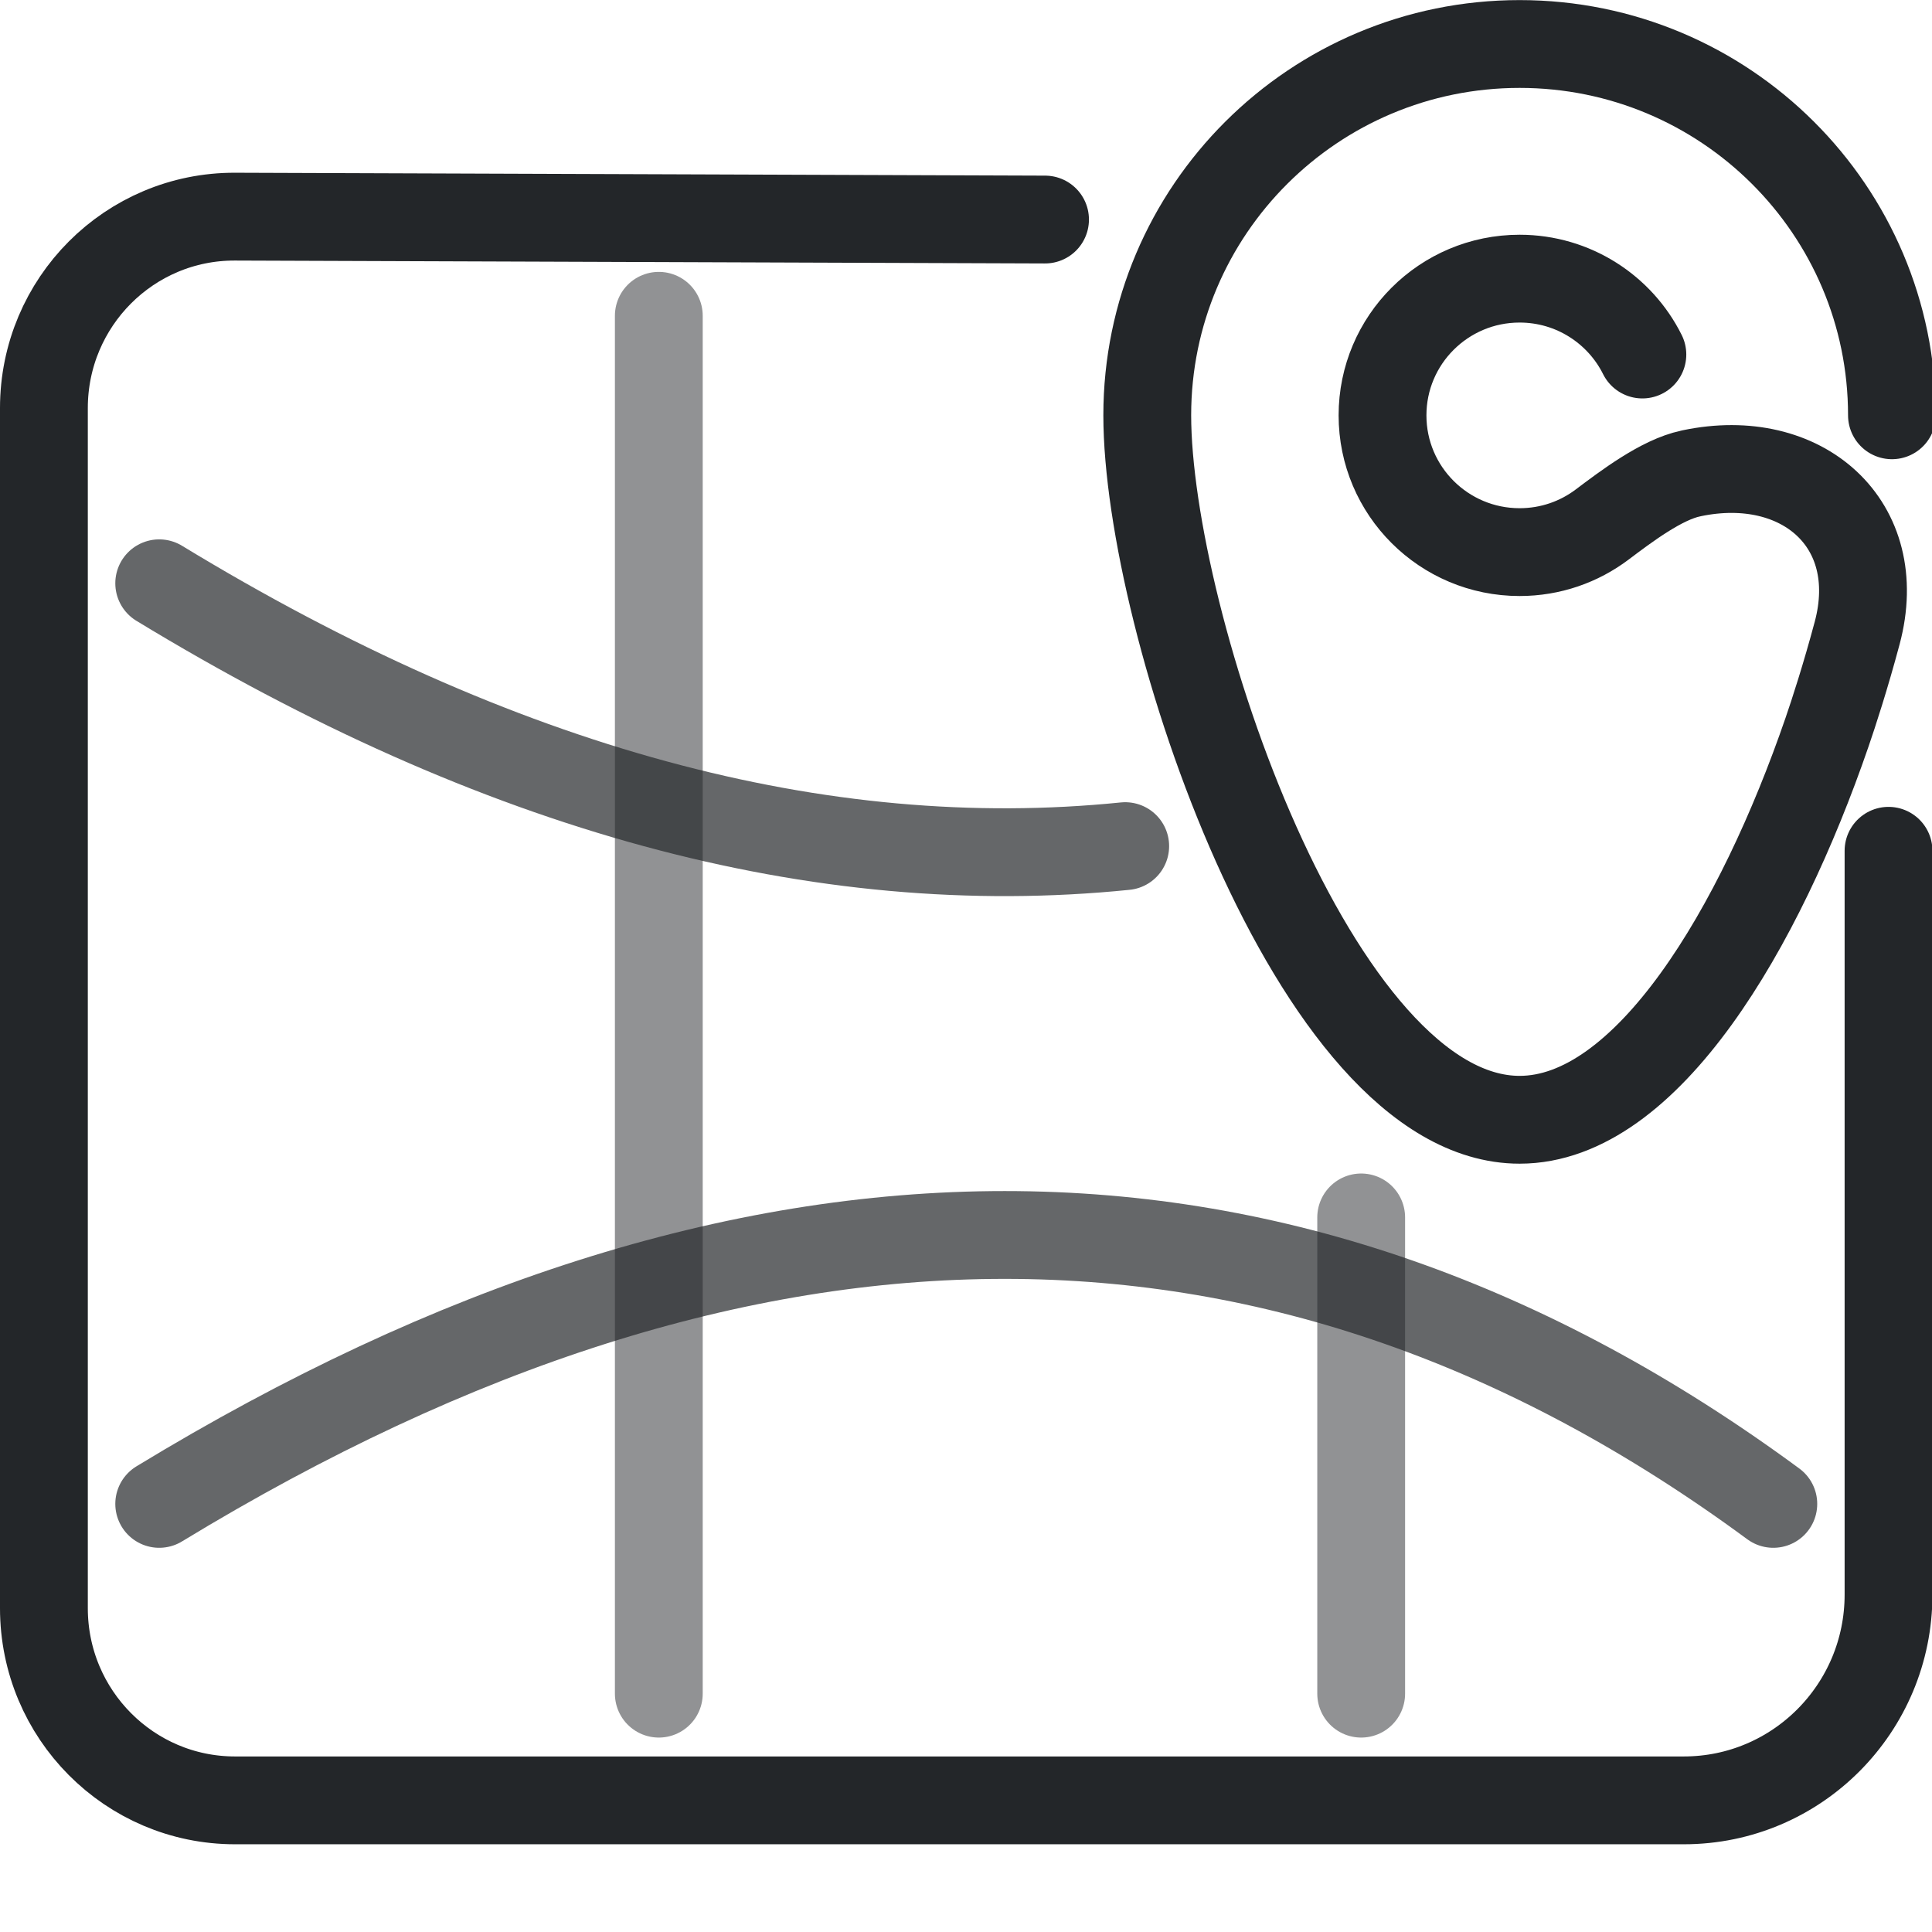
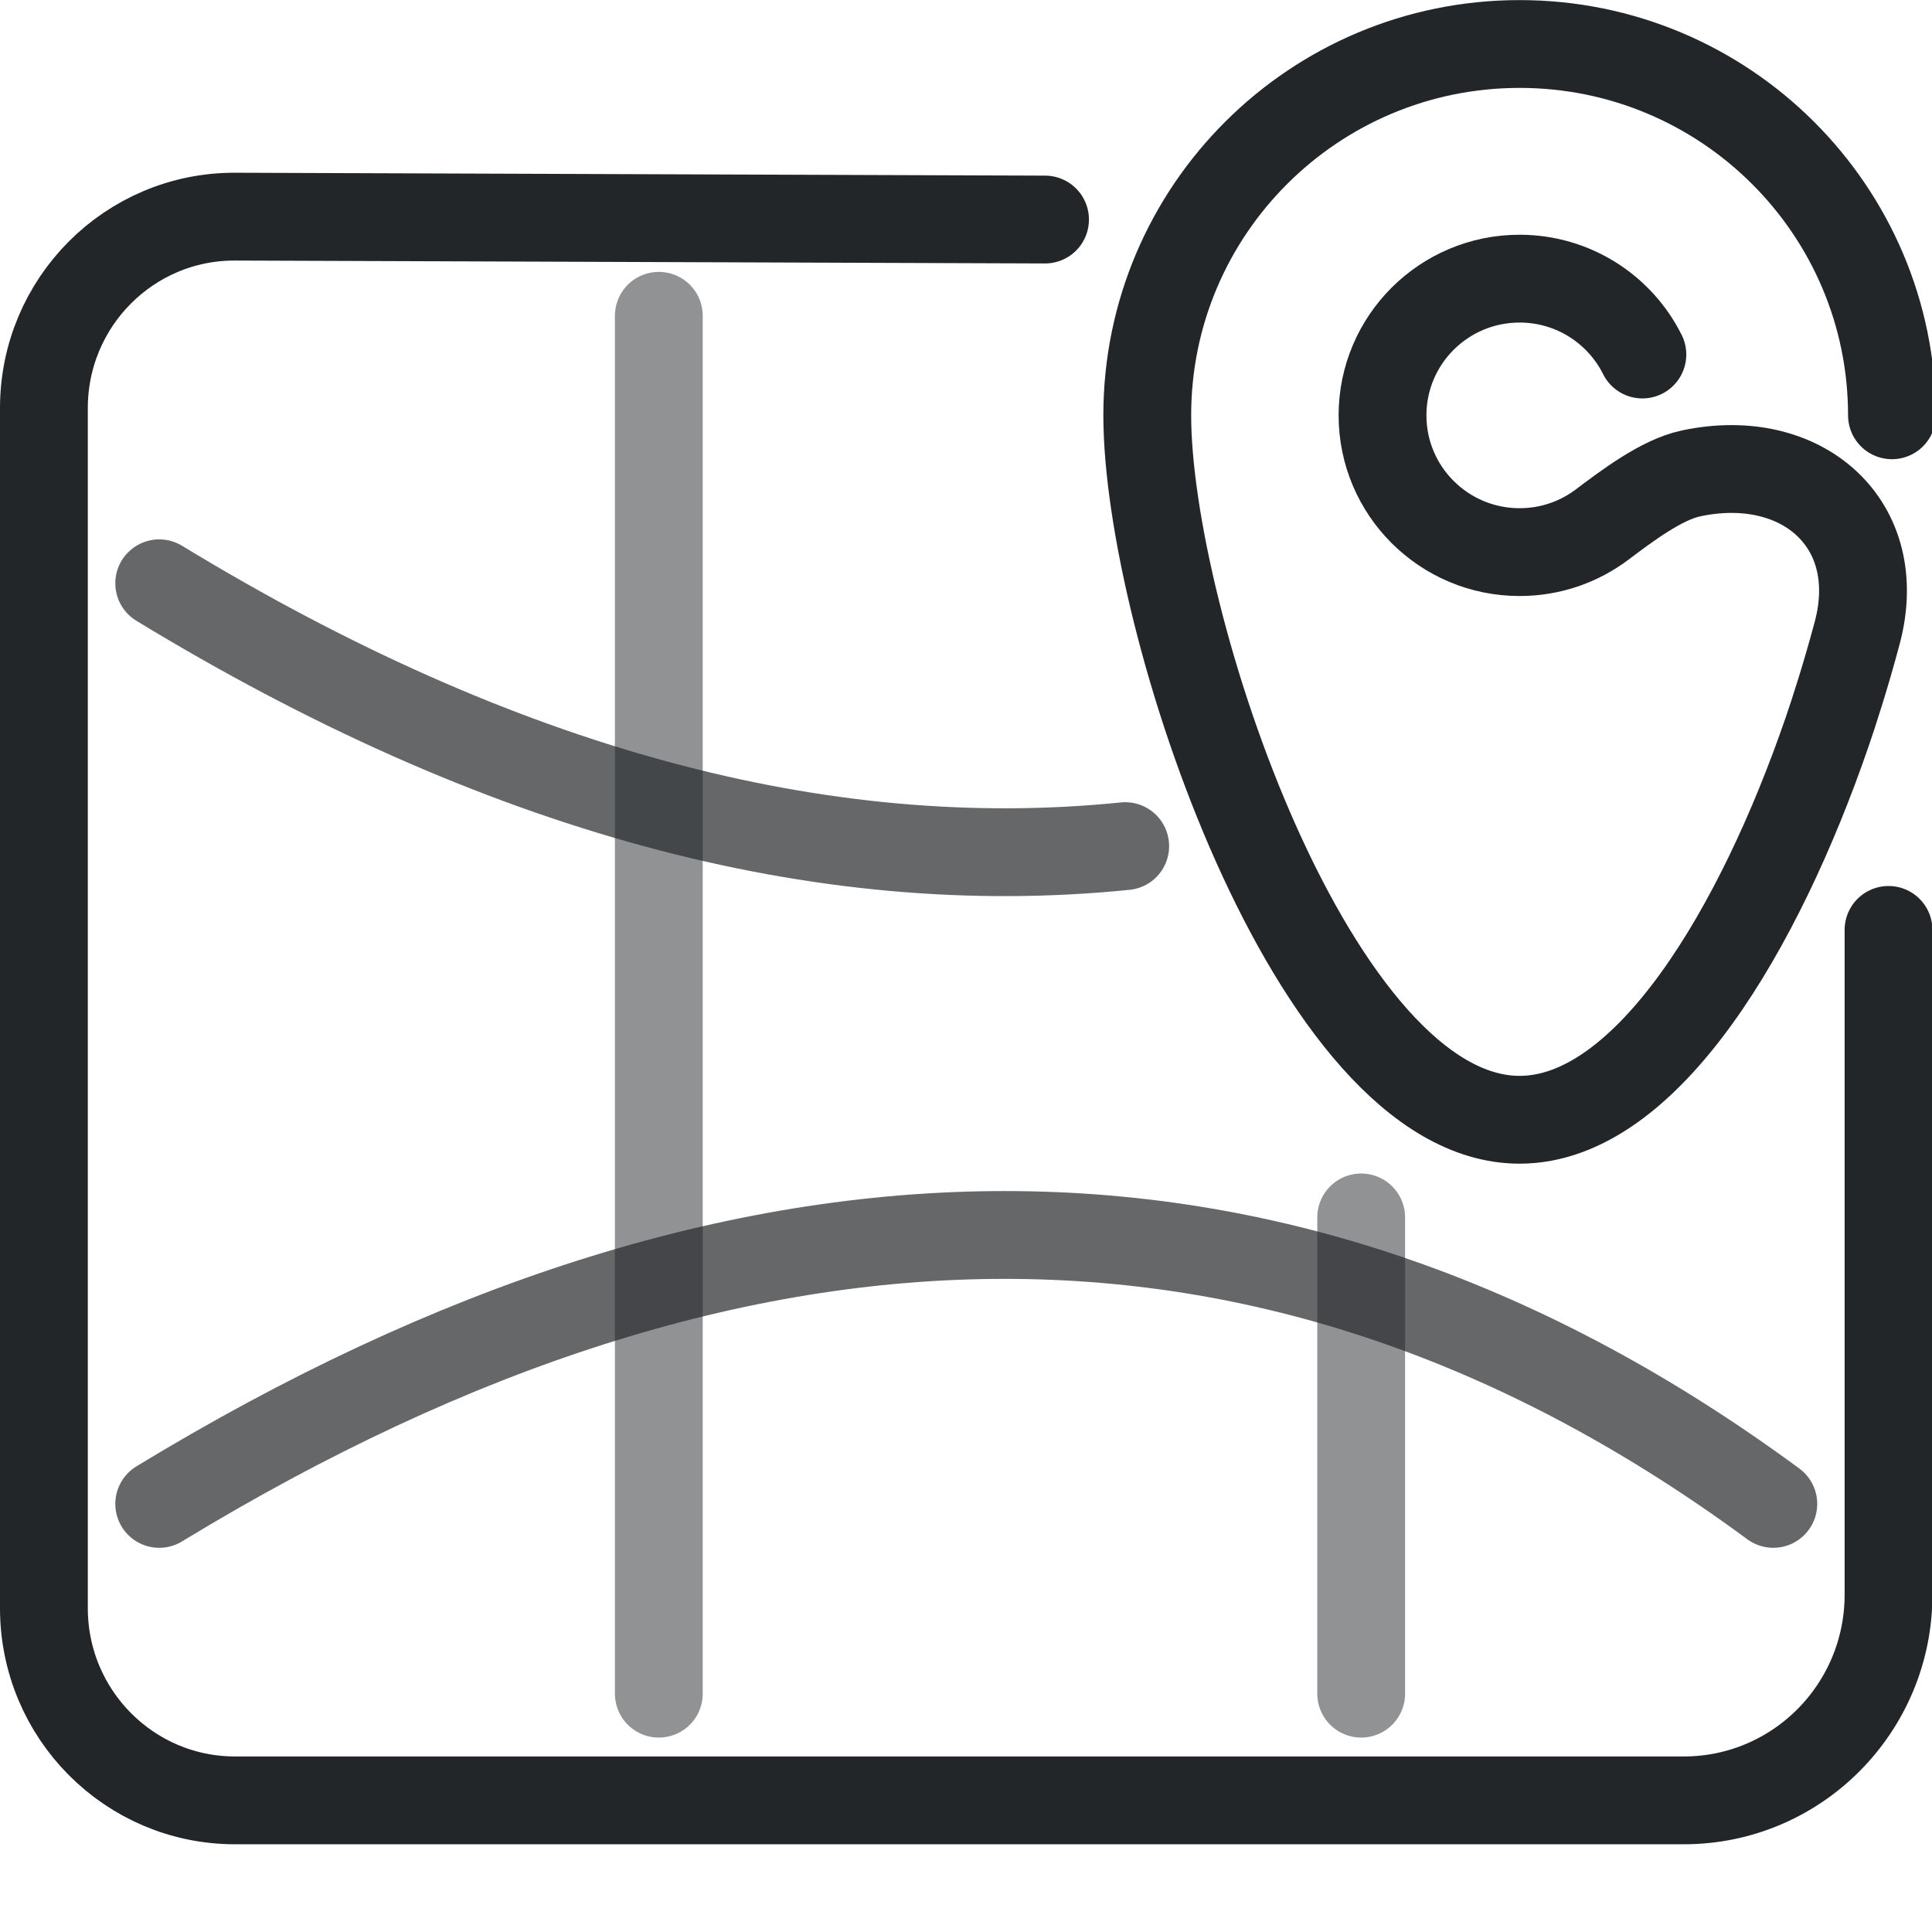
<svg xmlns="http://www.w3.org/2000/svg" width="22" height="22" viewBox="0 0 22 22" version="1.1" xml:space="preserve">
  <defs>
    <style id="current-color-scheme" type="text/css">
     .ColorScheme-Text { color:#232629; }
     .ColorScheme-Highlight { color:#3daee9; }
   </style>
    <style type="text/css">
     .ColorScheme-Text { color:#232629; }
     .ColorScheme-Highlight { color:#3daee9; }
   </style>
    <style type="text/css">.ColorScheme-Text { color:#232629; }
     .ColorScheme-Highlight { color:#3daee9; }</style>
    <style type="text/css">.ColorScheme-Text { color:#232629; }</style>
    <style type="text/css">
     .ColorScheme-Text { color:#232629; }
     .ColorScheme-Highlight { color:#3daee9; }
   </style>
    <style type="text/css">
     .ColorScheme-Text { color:#232629; }
     .ColorScheme-Highlight { color:#3daee9; }
   </style>
    <style type="text/css">.ColorScheme-Text { color:#232629; }</style>
    <style type="text/css">.ColorScheme-Text { color:#232629; }</style>
  </defs>
  <path d="m21.544 4.729c0-2.335-1.898-4.228-4.24-4.228-2.342-1.8e-7-4.24 1.893-4.24 4.228 0 2.335 1.898 8.022 4.24 8.022 1.454 0 2.737-2.193 3.501-4.414.075-.218.209-.628.343-1.129.332-1.242-.627-2.082-1.884-1.819l-.012.003c-.332.069-.738.378-1.008.581-.261.197-.587.314-.94.314-.862 0-1.561-.697-1.561-1.557 0-.86.699-1.557 1.561-1.557.612-1e-7 1.143.352 1.398.864" style="fill:none;paint-order:markers fill stroke;stroke-dashoffset:.5;stroke-linecap:round;stroke-linejoin:round;stroke-width:1;stroke:#232629" />
-   <path d="m11.9 2.5-9.224-.033c-1.201-.004-2.176.973-2.176 2.18v13.666c0 1.208.974 2.188 2.176 2.188h16.498c1.288 0 2.331-1.049 2.331-2.343v-8.47" style="fill:none;paint-order:markers fill stroke;stroke-dashoffset:.5;stroke-linecap:round;stroke-linejoin:round;stroke:#232629" />
+   <path d="m11.9 2.5-9.224-.033c-1.201-.004-2.176.973-2.176 2.18v13.666c0 1.208.974 2.188 2.176 2.188h16.498c1.288 0 2.331-1.049 2.331-2.343v-7.569" style="fill:none;paint-order:markers fill stroke;stroke-dashoffset:.5;stroke-linecap:round;stroke-linejoin:round;stroke:#232629" />
  <path d="m1.813 17.125c6.71-4.083 12.837-4.083 18.38 0" style="fill:none;opacity:.7;paint-order:markers fill stroke;stroke-dashoffset:.5;stroke-linecap:round;stroke-linejoin:round;stroke:#232629" />
  <path d="m7.502 3.596v15.69" style="fill:#3daee9;opacity:.5;paint-order:markers fill stroke;stroke-dashoffset:.5;stroke-linecap:round;stroke-linejoin:round;stroke:#232629" />
  <path d="m15.5 13.863v5.423" style="fill:#3daee9;opacity:.5;paint-order:markers fill stroke;stroke-dashoffset:.5;stroke-linecap:round;stroke-linejoin:round;stroke:#232629" />
  <path d="m1.813 6.642c3.86 2.349 7.526 3.346 11 2.993" style="fill:none;opacity:.7;paint-order:markers fill stroke;stroke-dashoffset:.5;stroke-linecap:round;stroke-linejoin:round;stroke:#232629" />
</svg>
